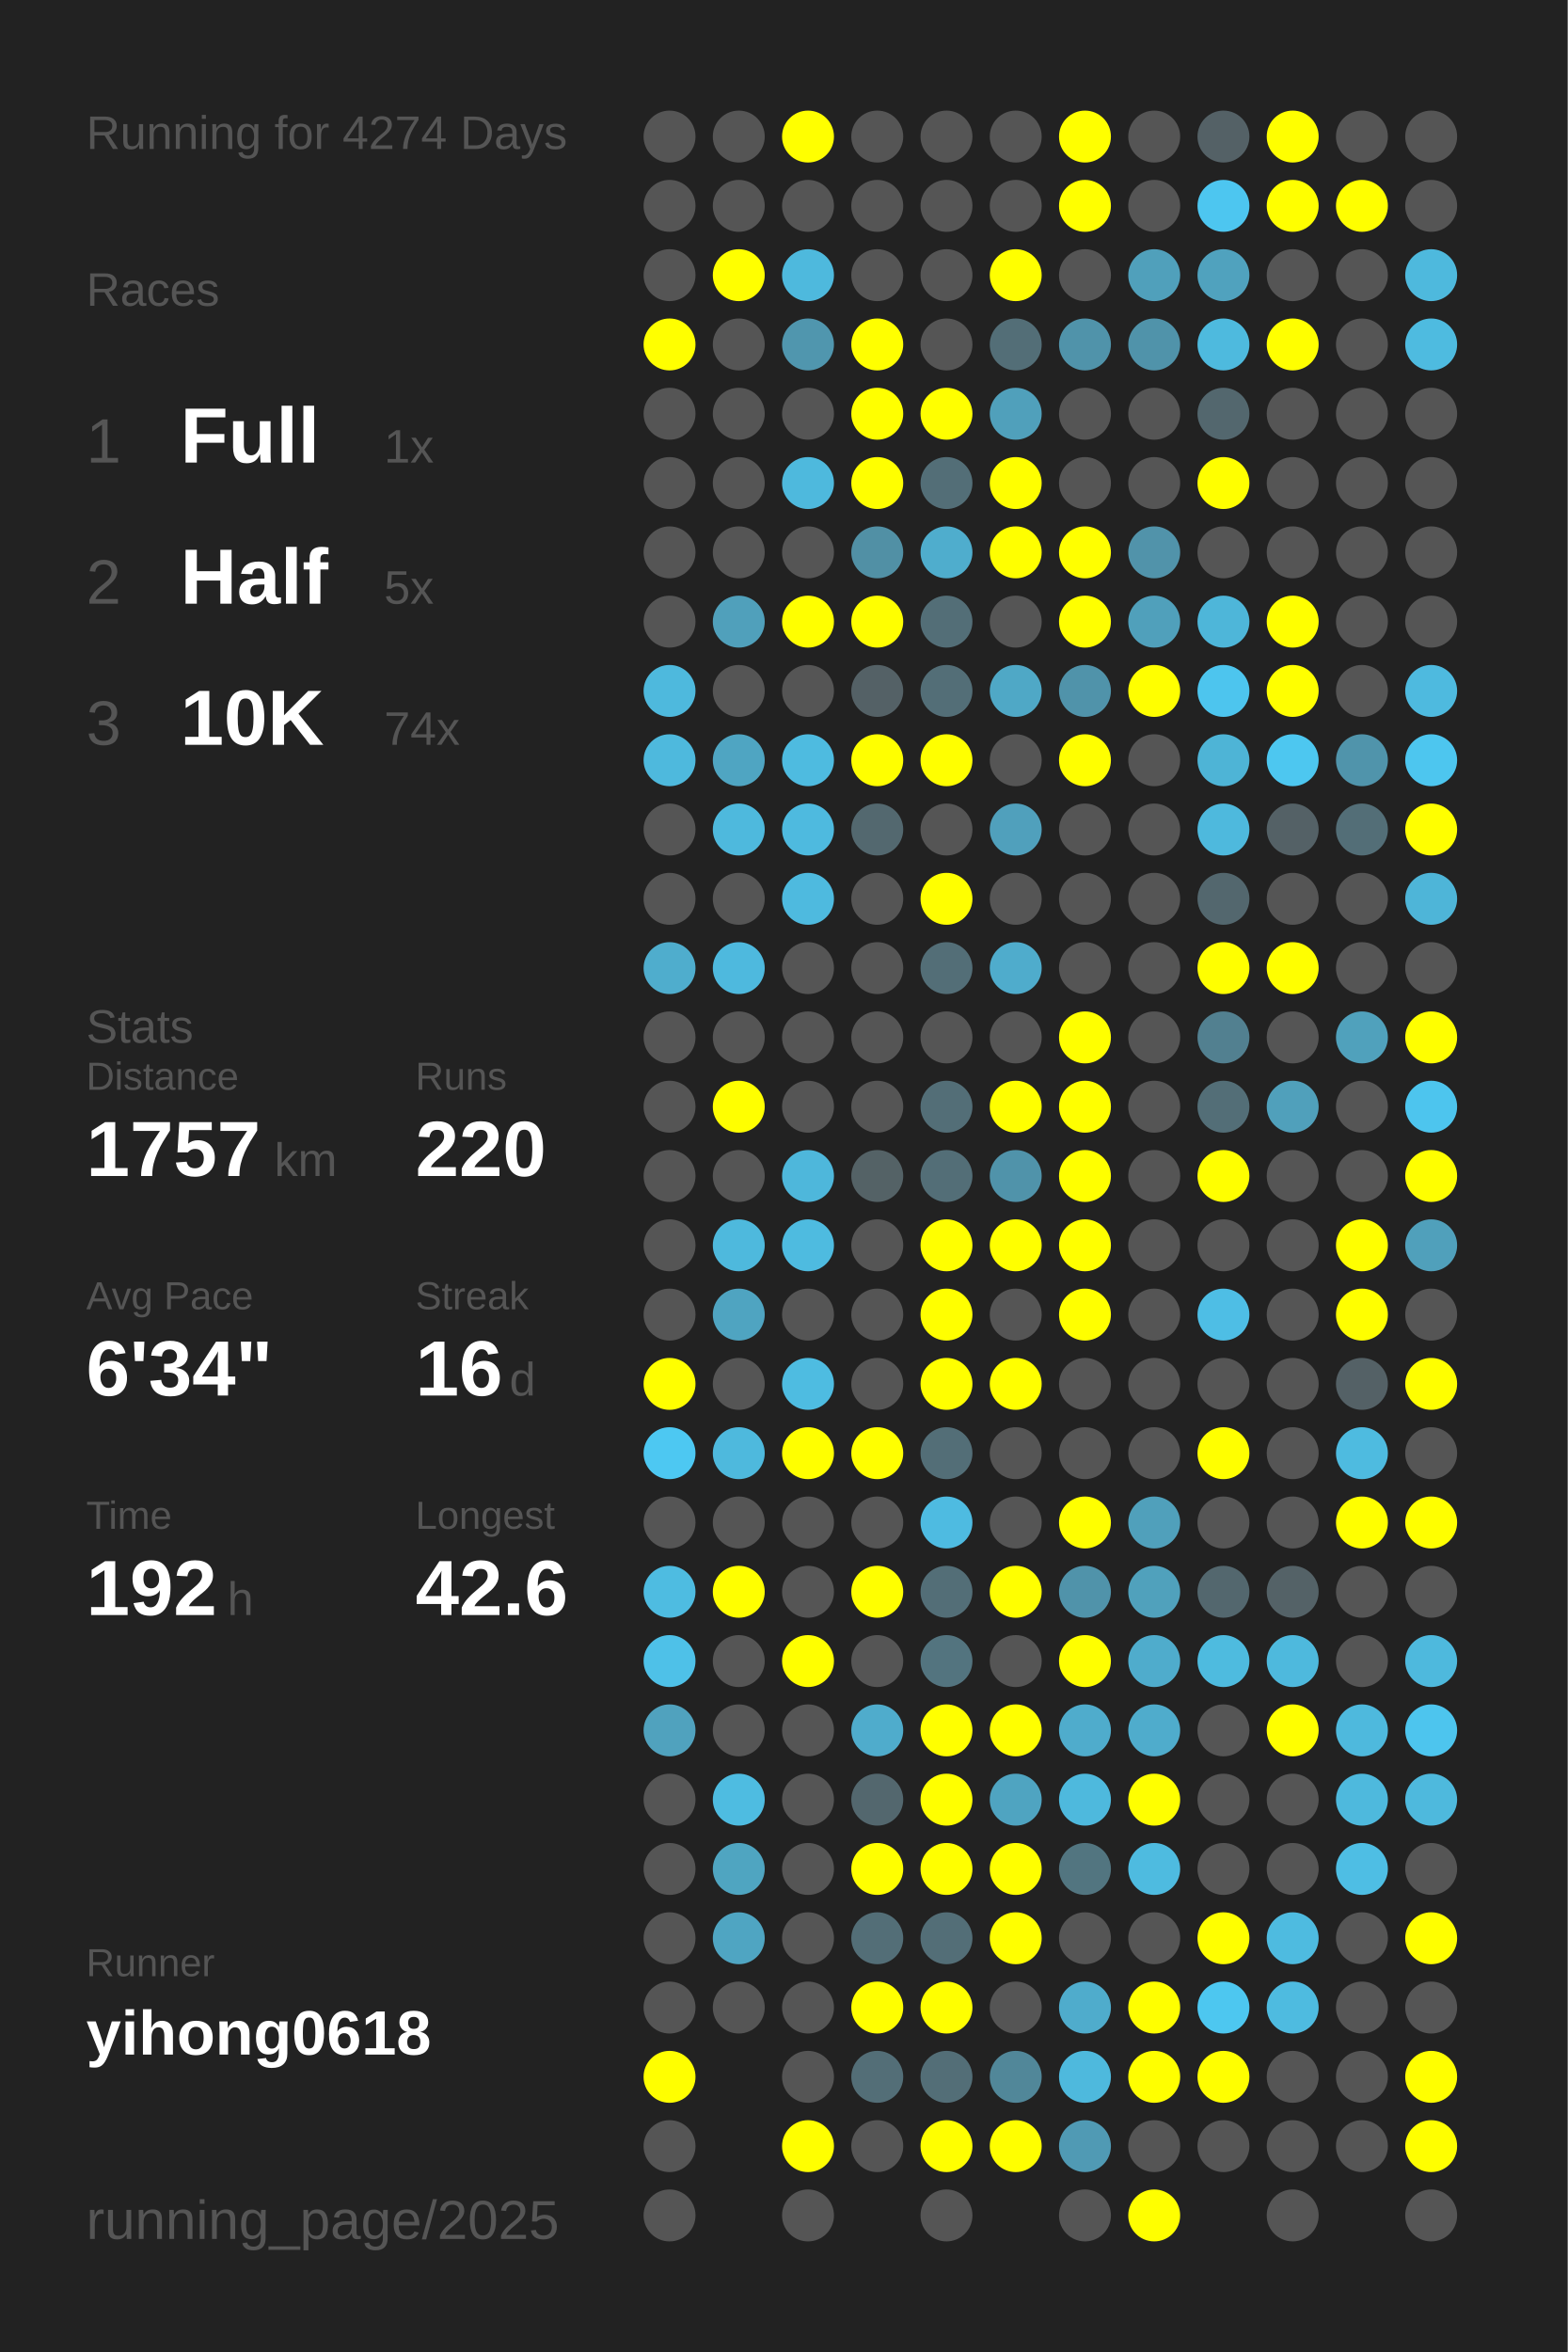
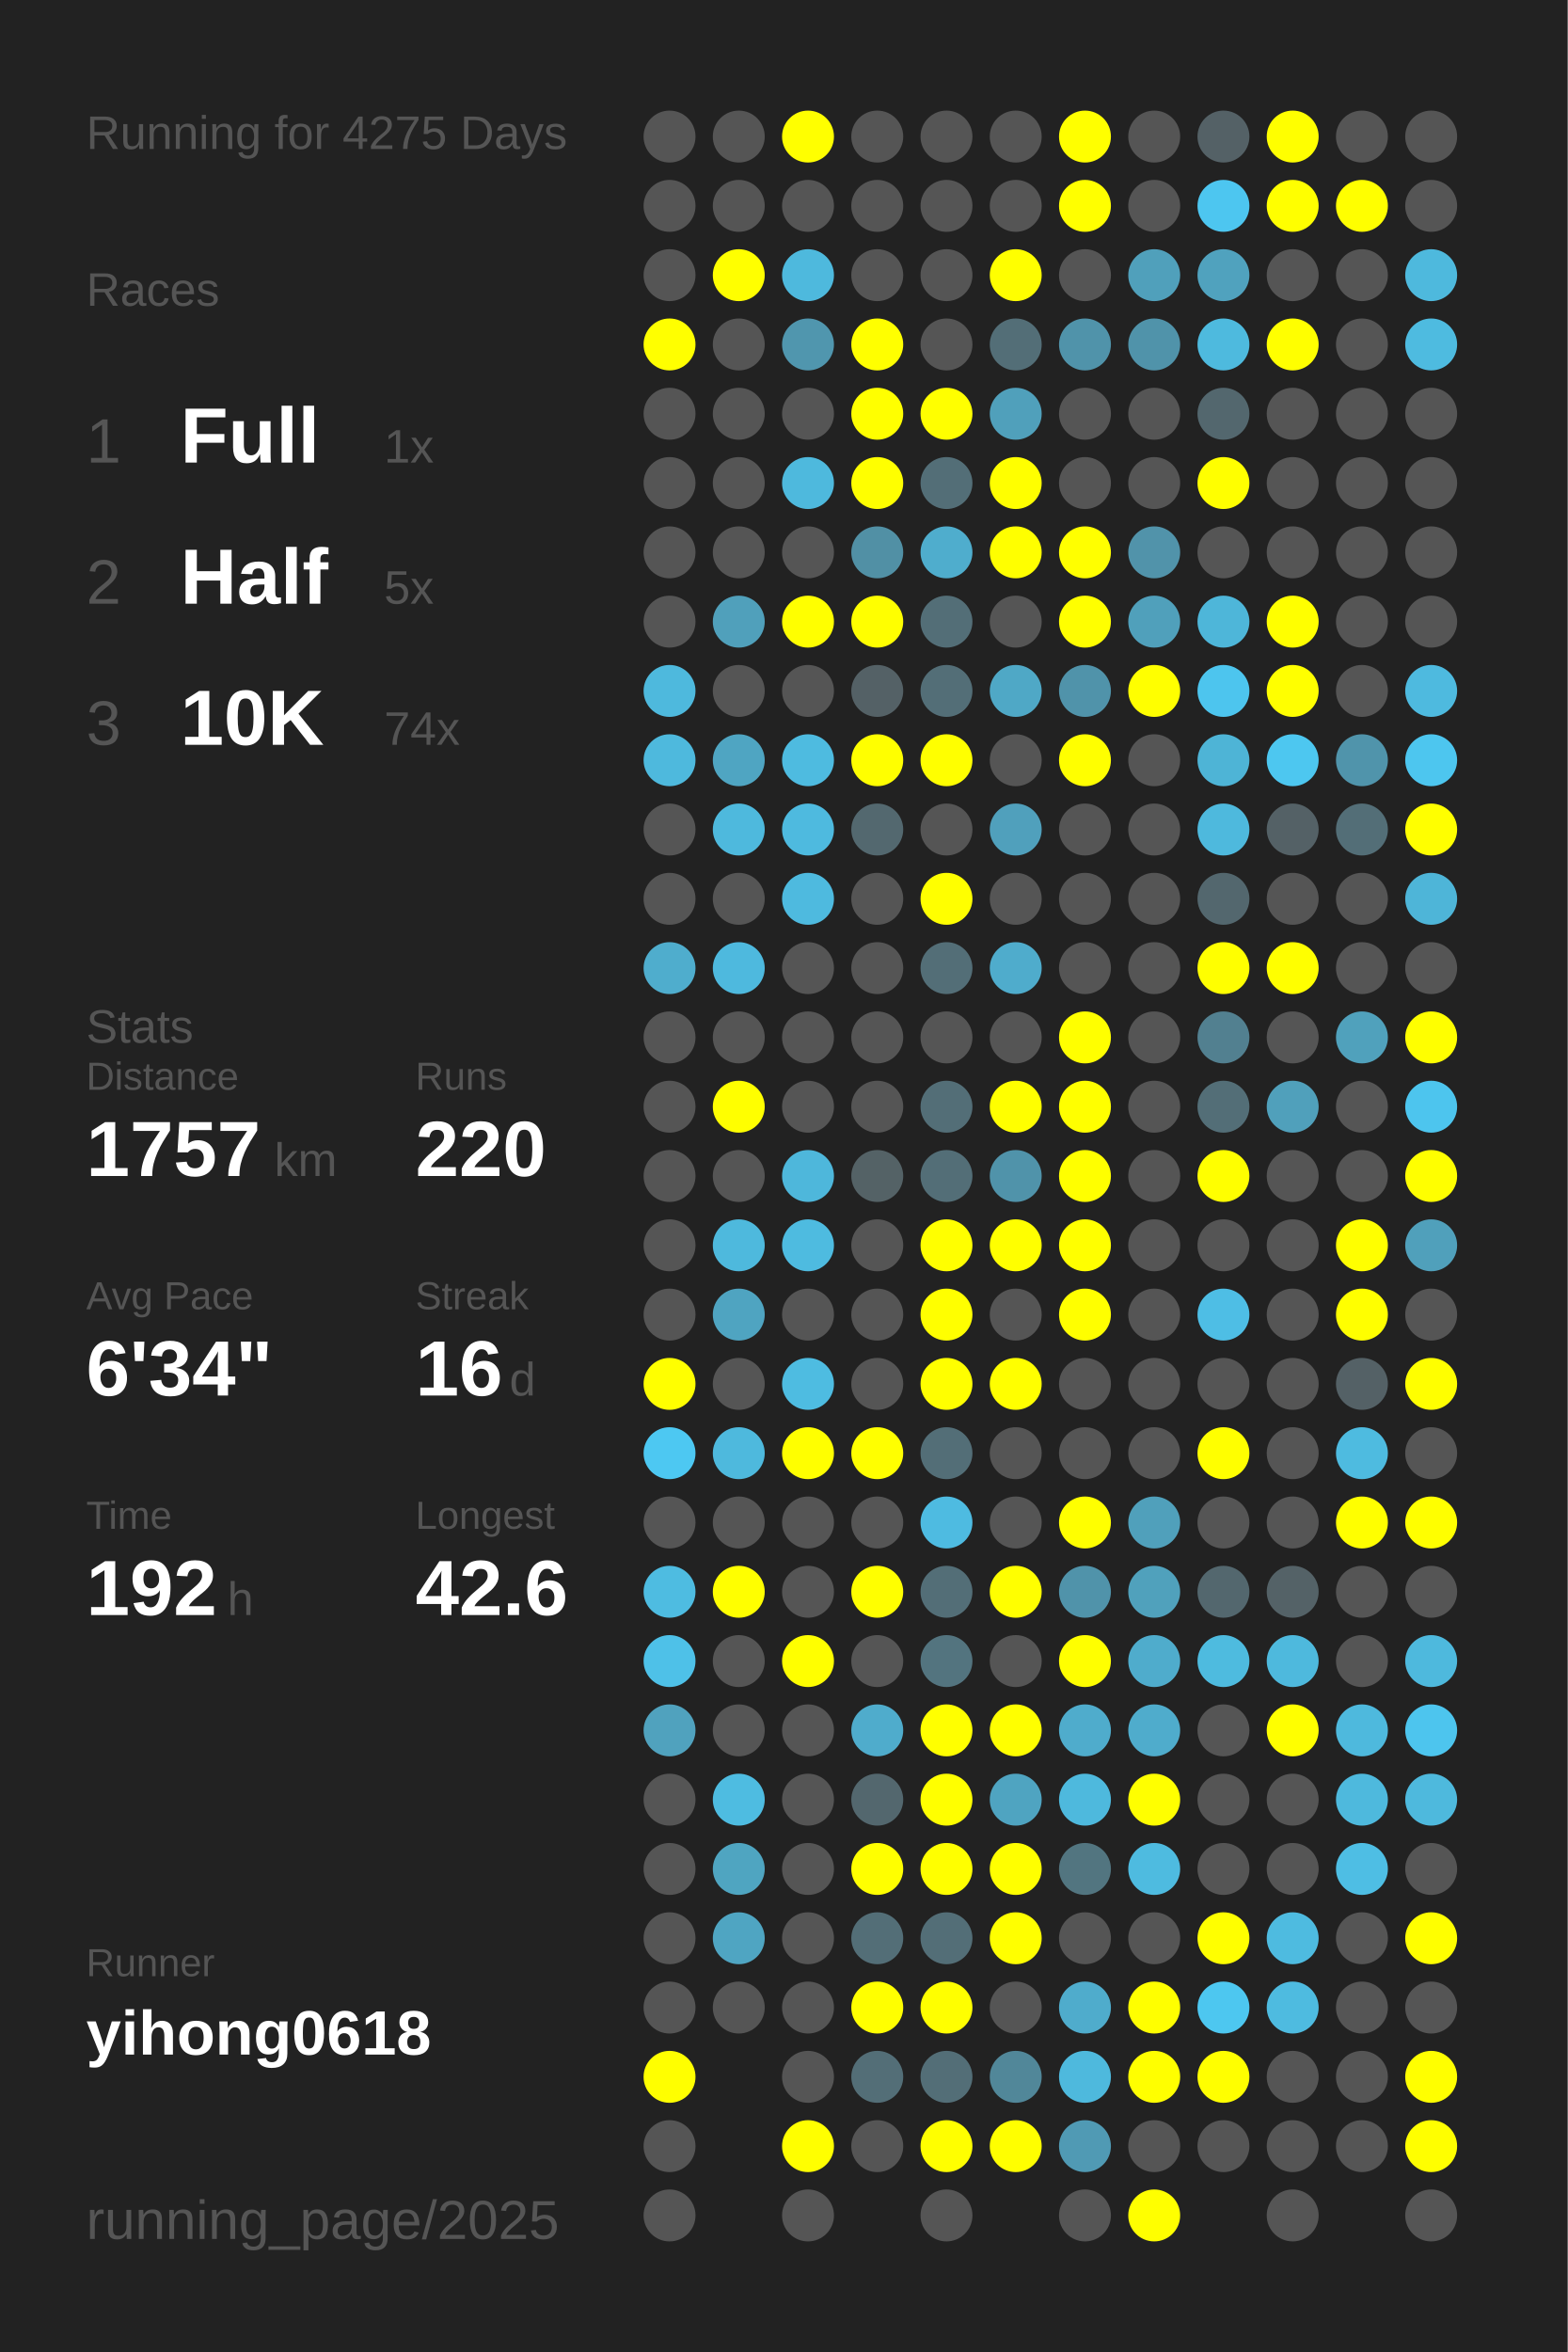
<svg xmlns="http://www.w3.org/2000/svg" baseProfile="full" height="300mm" version="1.1" viewBox="0,0,200,300" width="200mm">
  <defs />
  <rect fill="#222222" height="300" width="200" x="0" y="0" />
-   <text fill="#555555" style="font-size:6px; font-family:Arial;" x="11" y="19">Running for 4274 Days</text>
+   <text fill="#555555" style="font-size:6px; font-family:Arial;" x="11" y="19">Running for 4275 Days</text>
  <text fill="#555555" style="font-size:6px; font-family:Arial;" x="11" y="39">Races</text>
  <text fill="#555555" style="font-size:8px; font-family:Arial;" x="11" y="59">1</text>
  <text fill="#FFFFFF" style="font-size:10px; font-family:Arial; font-weight:bold;" x="23" y="59">Full</text>
  <text fill="#555555" style="font-size:6px; font-family:Arial;" x="49" y="59">1x</text>
  <text fill="#555555" style="font-size:8px; font-family:Arial;" x="11" y="77">2</text>
  <text fill="#FFFFFF" style="font-size:10px; font-family:Arial; font-weight:bold;" x="23" y="77">Half</text>
  <text fill="#555555" style="font-size:6px; font-family:Arial;" x="49" y="77">5x</text>
  <text fill="#555555" style="font-size:8px; font-family:Arial;" x="11" y="95">3</text>
  <text fill="#FFFFFF" style="font-size:10px; font-family:Arial; font-weight:bold;" x="23" y="95">10K</text>
  <text fill="#555555" style="font-size:6px; font-family:Arial;" x="49" y="95">74x</text>
  <text fill="#555555" style="font-size:6px; font-family:Arial;" x="11" y="133">Stats</text>
  <text fill="#555555" style="font-size:5px; font-family:Arial;" x="11" y="139">Distance</text>
  <text fill="#FFFFFF" style="font-size:10px; font-family:Arial; font-weight:bold;" x="11" y="150">1757</text>
  <text fill="#555555" style="font-size:6px; font-family:Arial;" x="35" y="150">km</text>
  <text fill="#555555" style="font-size:5px; font-family:Arial;" x="53" y="139">Runs</text>
  <text fill="#FFFFFF" style="font-size:10px; font-family:Arial; font-weight:bold;" x="53" y="150">220</text>
  <text fill="#555555" style="font-size:5px; font-family:Arial;" x="11" y="167">Avg Pace</text>
  <text fill="#FFFFFF" style="font-size:10px; font-family:Arial; font-weight:bold;" x="11" y="178">6'34"</text>
  <text fill="#555555" style="font-size:5px; font-family:Arial;" x="53" y="167">Streak</text>
  <text fill="#FFFFFF" style="font-size:10px; font-family:Arial; font-weight:bold;" x="53" y="178">16</text>
  <text fill="#555555" style="font-size:6px; font-family:Arial;" x="65" y="178">d</text>
  <text fill="#555555" style="font-size:5px; font-family:Arial;" x="11" y="195">Time</text>
  <text fill="#FFFFFF" style="font-size:10px; font-family:Arial; font-weight:bold;" x="11" y="206">192</text>
  <text fill="#555555" style="font-size:6px; font-family:Arial;" x="29" y="206">h</text>
  <text fill="#555555" style="font-size:5px; font-family:Arial;" x="53" y="195">Longest</text>
  <text fill="#FFFFFF" style="font-size:10px; font-family:Arial; font-weight:bold;" x="53" y="206">42.6</text>
  <text fill="#555555" style="font-size:5px; font-family:Arial;" x="11" y="252.065">Runner</text>
  <text fill="#FFFFFF" style="font-size:8px; font-family:Arial; font-weight:bold;" x="11" y="262.065">yihong0618</text>
  <text fill="#555555" style="font-size:7px; font-family:Arial;" x="11" y="285.581">running_page/2025</text>
  <circle cx="85.417" cy="17.419" fill="#555555" r="3.312" />
  <circle cx="85.417" cy="26.258" fill="#555555" r="3.312" />
  <circle cx="85.417" cy="35.097" fill="#555555" r="3.312" />
  <circle cx="85.417" cy="43.935" fill="#FFFF00" r="3.312" />
  <circle cx="85.417" cy="52.774" fill="#555555" r="3.312" />
  <circle cx="85.417" cy="61.613" fill="#555555" r="3.312" />
  <circle cx="85.417" cy="70.452" fill="#555555" r="3.312" />
  <circle cx="85.417" cy="79.29" fill="#555555" r="3.312" />
  <circle cx="85.417" cy="88.129" fill="#4eb9dd" r="3.312" />
  <circle cx="85.417" cy="96.968" fill="#4eb9dd" r="3.312" />
  <circle cx="85.417" cy="105.806" fill="#555555" r="3.312" />
  <circle cx="85.417" cy="114.645" fill="#555555" r="3.312" />
  <circle cx="85.417" cy="123.484" fill="#4fadcd" r="3.312" />
  <circle cx="85.417" cy="132.323" fill="#555555" r="3.312" />
  <circle cx="85.417" cy="141.161" fill="#555555" r="3.312" />
  <circle cx="85.417" cy="150" fill="#555555" r="3.312" />
  <circle cx="85.417" cy="158.839" fill="#555555" r="3.312" />
  <circle cx="85.417" cy="167.677" fill="#555555" r="3.312" />
  <circle cx="85.417" cy="176.516" fill="#FFFF00" r="3.312" />
  <circle cx="85.417" cy="185.355" fill="#4dc8f2" r="3.312" />
  <circle cx="85.417" cy="194.194" fill="#555555" r="3.312" />
  <circle cx="85.417" cy="203.032" fill="#4ebce1" r="3.312" />
  <circle cx="85.417" cy="211.871" fill="#4ec1e8" r="3.312" />
  <circle cx="85.417" cy="220.71" fill="#50a2be" r="3.312" />
  <circle cx="85.417" cy="229.548" fill="#555555" r="3.312" />
  <circle cx="85.417" cy="238.387" fill="#555555" r="3.312" />
  <circle cx="85.417" cy="247.226" fill="#555555" r="3.312" />
  <circle cx="85.417" cy="256.065" fill="#555555" r="3.312" />
  <circle cx="85.417" cy="264.903" fill="#FFFF00" r="3.312" />
  <circle cx="85.417" cy="273.742" fill="#555555" r="3.312" />
  <circle cx="85.417" cy="282.581" fill="#555555" r="3.312" />
  <circle cx="94.25" cy="17.419" fill="#555555" r="3.312" />
  <circle cx="94.25" cy="26.258" fill="#555555" r="3.312" />
  <circle cx="94.25" cy="35.097" fill="#FFFF00" r="3.312" />
  <circle cx="94.25" cy="43.935" fill="#555555" r="3.312" />
  <circle cx="94.25" cy="52.774" fill="#555555" r="3.312" />
  <circle cx="94.25" cy="61.613" fill="#555555" r="3.312" />
  <circle cx="94.25" cy="70.452" fill="#555555" r="3.312" />
  <circle cx="94.25" cy="79.29" fill="#50a0bb" r="3.312" />
  <circle cx="94.25" cy="88.129" fill="#555555" r="3.312" />
  <circle cx="94.25" cy="96.968" fill="#4fa5c2" r="3.312" />
  <circle cx="94.25" cy="105.806" fill="#4eb9dd" r="3.312" />
  <circle cx="94.25" cy="114.645" fill="#555555" r="3.312" />
  <circle cx="94.25" cy="123.484" fill="#4eb9de" r="3.312" />
  <circle cx="94.25" cy="132.323" fill="#555555" r="3.312" />
  <circle cx="94.25" cy="141.161" fill="#FFFF00" r="3.312" />
  <circle cx="94.25" cy="150" fill="#555555" r="3.312" />
  <circle cx="94.25" cy="158.839" fill="#4eb9dd" r="3.312" />
  <circle cx="94.25" cy="167.677" fill="#4fa4c1" r="3.312" />
  <circle cx="94.25" cy="176.516" fill="#555555" r="3.312" />
  <circle cx="94.25" cy="185.355" fill="#4eb9dd" r="3.312" />
  <circle cx="94.25" cy="194.194" fill="#555555" r="3.312" />
  <circle cx="94.25" cy="203.032" fill="#FFFF00" r="3.312" />
  <circle cx="94.25" cy="211.871" fill="#555555" r="3.312" />
  <circle cx="94.25" cy="220.71" fill="#555555" r="3.312" />
  <circle cx="94.25" cy="229.548" fill="#4ebce1" r="3.312" />
  <circle cx="94.25" cy="238.387" fill="#4fa5c1" r="3.312" />
  <circle cx="94.25" cy="247.226" fill="#4fa5c2" r="3.312" />
  <circle cx="94.25" cy="256.065" fill="#555555" r="3.312" />
  <circle cx="103.083" cy="17.419" fill="#FFFF00" r="3.312" />
  <circle cx="103.083" cy="26.258" fill="#555555" r="3.312" />
  <circle cx="103.083" cy="35.097" fill="#4eb9dd" r="3.312" />
  <circle cx="103.083" cy="43.935" fill="#5096ae" r="3.312" />
  <circle cx="103.083" cy="52.774" fill="#555555" r="3.312" />
  <circle cx="103.083" cy="61.613" fill="#4eb9dd" r="3.312" />
  <circle cx="103.083" cy="70.452" fill="#555555" r="3.312" />
  <circle cx="103.083" cy="79.29" fill="#FFFF00" r="3.312" />
  <circle cx="103.083" cy="88.129" fill="#555555" r="3.312" />
  <circle cx="103.083" cy="96.968" fill="#4ebbe0" r="3.312" />
  <circle cx="103.083" cy="105.806" fill="#4ebadf" r="3.312" />
  <circle cx="103.083" cy="114.645" fill="#4ebadf" r="3.312" />
  <circle cx="103.083" cy="123.484" fill="#555555" r="3.312" />
  <circle cx="103.083" cy="132.323" fill="#555555" r="3.312" />
  <circle cx="103.083" cy="141.161" fill="#555555" r="3.312" />
  <circle cx="103.083" cy="150" fill="#4eb7db" r="3.312" />
  <circle cx="103.083" cy="158.839" fill="#4ebbe0" r="3.312" />
  <circle cx="103.083" cy="167.677" fill="#555555" r="3.312" />
  <circle cx="103.083" cy="176.516" fill="#4ebce1" r="3.312" />
  <circle cx="103.083" cy="185.355" fill="#FFFF00" r="3.312" />
  <circle cx="103.083" cy="194.194" fill="#555555" r="3.312" />
  <circle cx="103.083" cy="203.032" fill="#555555" r="3.312" />
  <circle cx="103.083" cy="211.871" fill="#FFFF00" r="3.312" />
  <circle cx="103.083" cy="220.71" fill="#555555" r="3.312" />
  <circle cx="103.083" cy="229.548" fill="#555555" r="3.312" />
  <circle cx="103.083" cy="238.387" fill="#555555" r="3.312" />
  <circle cx="103.083" cy="247.226" fill="#555555" r="3.312" />
  <circle cx="103.083" cy="256.065" fill="#555555" r="3.312" />
  <circle cx="103.083" cy="264.903" fill="#555555" r="3.312" />
  <circle cx="103.083" cy="273.742" fill="#FFFF00" r="3.312" />
  <circle cx="103.083" cy="282.581" fill="#555555" r="3.312" />
  <circle cx="111.917" cy="17.419" fill="#555555" r="3.312" />
  <circle cx="111.917" cy="26.258" fill="#555555" r="3.312" />
  <circle cx="111.917" cy="35.097" fill="#555555" r="3.312" />
  <circle cx="111.917" cy="43.935" fill="#FFFF00" r="3.312" />
  <circle cx="111.917" cy="52.774" fill="#FFFF00" r="3.312" />
  <circle cx="111.917" cy="61.613" fill="#FFFF00" r="3.312" />
  <circle cx="111.917" cy="70.452" fill="#5190a5" r="3.312" />
  <circle cx="111.917" cy="79.29" fill="#FFFF00" r="3.312" />
  <circle cx="111.917" cy="88.129" fill="#546166" r="3.312" />
  <circle cx="111.917" cy="96.968" fill="#FFFF00" r="3.312" />
  <circle cx="111.917" cy="105.806" fill="#53686f" r="3.312" />
  <circle cx="111.917" cy="114.645" fill="#555555" r="3.312" />
  <circle cx="111.917" cy="123.484" fill="#555555" r="3.312" />
  <circle cx="111.917" cy="132.323" fill="#555555" r="3.312" />
  <circle cx="111.917" cy="141.161" fill="#555555" r="3.312" />
  <circle cx="111.917" cy="150" fill="#546266" r="3.312" />
  <circle cx="111.917" cy="158.839" fill="#555555" r="3.312" />
  <circle cx="111.917" cy="167.677" fill="#555555" r="3.312" />
  <circle cx="111.917" cy="176.516" fill="#555555" r="3.312" />
  <circle cx="111.917" cy="185.355" fill="#FFFF00" r="3.312" />
  <circle cx="111.917" cy="194.194" fill="#555555" r="3.312" />
  <circle cx="111.917" cy="203.032" fill="#FFFF00" r="3.312" />
  <circle cx="111.917" cy="211.871" fill="#555555" r="3.312" />
  <circle cx="111.917" cy="220.71" fill="#4faccc" r="3.312" />
  <circle cx="111.917" cy="229.548" fill="#53676e" r="3.312" />
  <circle cx="111.917" cy="238.387" fill="#FFFF00" r="3.312" />
  <circle cx="111.917" cy="247.226" fill="#536e77" r="3.312" />
  <circle cx="111.917" cy="256.065" fill="#FFFF00" r="3.312" />
  <circle cx="111.917" cy="264.903" fill="#536e77" r="3.312" />
  <circle cx="111.917" cy="273.742" fill="#555555" r="3.312" />
  <circle cx="120.75" cy="17.419" fill="#555555" r="3.312" />
  <circle cx="120.75" cy="26.258" fill="#555555" r="3.312" />
  <circle cx="120.75" cy="35.097" fill="#555555" r="3.312" />
  <circle cx="120.75" cy="43.935" fill="#555555" r="3.312" />
  <circle cx="120.75" cy="52.774" fill="#FFFF00" r="3.312" />
  <circle cx="120.75" cy="61.613" fill="#536e77" r="3.312" />
  <circle cx="120.75" cy="70.452" fill="#4fadcd" r="3.312" />
  <circle cx="120.75" cy="79.29" fill="#536e77" r="3.312" />
  <circle cx="120.75" cy="88.129" fill="#536e77" r="3.312" />
  <circle cx="120.75" cy="96.968" fill="#FFFF00" r="3.312" />
  <circle cx="120.75" cy="105.806" fill="#555555" r="3.312" />
  <circle cx="120.75" cy="114.645" fill="#FFFF00" r="3.312" />
  <circle cx="120.75" cy="123.484" fill="#536e77" r="3.312" />
  <circle cx="120.75" cy="132.323" fill="#555555" r="3.312" />
  <circle cx="120.75" cy="141.161" fill="#536e77" r="3.312" />
  <circle cx="120.75" cy="150" fill="#536e77" r="3.312" />
  <circle cx="120.75" cy="158.839" fill="#FFFF00" r="3.312" />
  <circle cx="120.75" cy="167.677" fill="#FFFF00" r="3.312" />
  <circle cx="120.75" cy="176.516" fill="#FFFF00" r="3.312" />
  <circle cx="120.75" cy="185.355" fill="#536e77" r="3.312" />
  <circle cx="120.75" cy="194.194" fill="#4ebbe1" r="3.312" />
  <circle cx="120.75" cy="203.032" fill="#536e77" r="3.312" />
  <circle cx="120.75" cy="211.871" fill="#53747f" r="3.312" />
  <circle cx="120.75" cy="220.71" fill="#FFFF00" r="3.312" />
  <circle cx="120.75" cy="229.548" fill="#FFFF00" r="3.312" />
  <circle cx="120.75" cy="238.387" fill="#FFFF00" r="3.312" />
  <circle cx="120.75" cy="247.226" fill="#536e77" r="3.312" />
  <circle cx="120.75" cy="256.065" fill="#FFFF00" r="3.312" />
  <circle cx="120.75" cy="264.903" fill="#536e77" r="3.312" />
  <circle cx="120.75" cy="273.742" fill="#FFFF00" r="3.312" />
  <circle cx="120.75" cy="282.581" fill="#555555" r="3.312" />
  <circle cx="129.583" cy="17.419" fill="#555555" r="3.312" />
  <circle cx="129.583" cy="26.258" fill="#555555" r="3.312" />
  <circle cx="129.583" cy="35.097" fill="#FFFF00" r="3.312" />
  <circle cx="129.583" cy="43.935" fill="#536e77" r="3.312" />
  <circle cx="129.583" cy="52.774" fill="#50a0bb" r="3.312" />
  <circle cx="129.583" cy="61.613" fill="#FFFF00" r="3.312" />
  <circle cx="129.583" cy="70.452" fill="#FFFF00" r="3.312" />
  <circle cx="129.583" cy="79.29" fill="#555555" r="3.312" />
  <circle cx="129.583" cy="88.129" fill="#4fa8c6" r="3.312" />
  <circle cx="129.583" cy="96.968" fill="#555555" r="3.312" />
  <circle cx="129.583" cy="105.806" fill="#50a0bc" r="3.312" />
  <circle cx="129.583" cy="114.645" fill="#555555" r="3.312" />
  <circle cx="129.583" cy="123.484" fill="#4faccc" r="3.312" />
  <circle cx="129.583" cy="132.323" fill="#555555" r="3.312" />
  <circle cx="129.583" cy="141.161" fill="#FFFF00" r="3.312" />
  <circle cx="129.583" cy="150" fill="#5093aa" r="3.312" />
  <circle cx="129.583" cy="158.839" fill="#FFFF00" r="3.312" />
  <circle cx="129.583" cy="167.677" fill="#555555" r="3.312" />
  <circle cx="129.583" cy="176.516" fill="#FFFF00" r="3.312" />
  <circle cx="129.583" cy="185.355" fill="#555555" r="3.312" />
  <circle cx="129.583" cy="194.194" fill="#555555" r="3.312" />
  <circle cx="129.583" cy="203.032" fill="#FFFF00" r="3.312" />
  <circle cx="129.583" cy="211.871" fill="#555555" r="3.312" />
  <circle cx="129.583" cy="220.71" fill="#FFFF00" r="3.312" />
  <circle cx="129.583" cy="229.548" fill="#4fa4c1" r="3.312" />
  <circle cx="129.583" cy="238.387" fill="#FFFF00" r="3.312" />
  <circle cx="129.583" cy="247.226" fill="#FFFF00" r="3.312" />
  <circle cx="129.583" cy="256.065" fill="#555555" r="3.312" />
  <circle cx="129.583" cy="264.903" fill="#518799" r="3.312" />
  <circle cx="129.583" cy="273.742" fill="#FFFF00" r="3.312" />
  <circle cx="138.417" cy="17.419" fill="#FFFF00" r="3.312" />
  <circle cx="138.417" cy="26.258" fill="#FFFF00" r="3.312" />
  <circle cx="138.417" cy="35.097" fill="#555555" r="3.312" />
  <circle cx="138.417" cy="43.935" fill="#5093aa" r="3.312" />
  <circle cx="138.417" cy="52.774" fill="#555555" r="3.312" />
  <circle cx="138.417" cy="61.613" fill="#555555" r="3.312" />
  <circle cx="138.417" cy="70.452" fill="#FFFF00" r="3.312" />
  <circle cx="138.417" cy="79.29" fill="#FFFF00" r="3.312" />
  <circle cx="138.417" cy="88.129" fill="#5093aa" r="3.312" />
  <circle cx="138.417" cy="96.968" fill="#FFFF00" r="3.312" />
  <circle cx="138.417" cy="105.806" fill="#555555" r="3.312" />
  <circle cx="138.417" cy="114.645" fill="#555555" r="3.312" />
  <circle cx="138.417" cy="123.484" fill="#555555" r="3.312" />
  <circle cx="138.417" cy="132.323" fill="#FFFF00" r="3.312" />
  <circle cx="138.417" cy="141.161" fill="#FFFF00" r="3.312" />
  <circle cx="138.417" cy="150" fill="#FFFF00" r="3.312" />
  <circle cx="138.417" cy="158.839" fill="#FFFF00" r="3.312" />
  <circle cx="138.417" cy="167.677" fill="#FFFF00" r="3.312" />
  <circle cx="138.417" cy="176.516" fill="#555555" r="3.312" />
  <circle cx="138.417" cy="185.355" fill="#555555" r="3.312" />
  <circle cx="138.417" cy="194.194" fill="#FFFF00" r="3.312" />
  <circle cx="138.417" cy="203.032" fill="#5093aa" r="3.312" />
  <circle cx="138.417" cy="211.871" fill="#FFFF00" r="3.312" />
  <circle cx="138.417" cy="220.71" fill="#4faccc" r="3.312" />
  <circle cx="138.417" cy="229.548" fill="#4eb9dd" r="3.312" />
  <circle cx="138.417" cy="238.387" fill="#527580" r="3.312" />
  <circle cx="138.417" cy="247.226" fill="#555555" r="3.312" />
  <circle cx="138.417" cy="256.065" fill="#4faccc" r="3.312" />
  <circle cx="138.417" cy="264.903" fill="#4eb9dd" r="3.312" />
  <circle cx="138.417" cy="273.742" fill="#509ab4" r="3.312" />
  <circle cx="138.417" cy="282.581" fill="#555555" r="3.312" />
  <circle cx="147.25" cy="17.419" fill="#555555" r="3.312" />
  <circle cx="147.25" cy="26.258" fill="#555555" r="3.312" />
  <circle cx="147.25" cy="35.097" fill="#50a0bb" r="3.312" />
  <circle cx="147.25" cy="43.935" fill="#5093aa" r="3.312" />
  <circle cx="147.25" cy="52.774" fill="#555555" r="3.312" />
  <circle cx="147.25" cy="61.613" fill="#555555" r="3.312" />
  <circle cx="147.25" cy="70.452" fill="#5193aa" r="3.312" />
  <circle cx="147.25" cy="79.29" fill="#50a0bb" r="3.312" />
  <circle cx="147.25" cy="88.129" fill="#FFFF00" r="3.312" />
  <circle cx="147.25" cy="96.968" fill="#555555" r="3.312" />
  <circle cx="147.25" cy="105.806" fill="#555555" r="3.312" />
  <circle cx="147.25" cy="114.645" fill="#555555" r="3.312" />
  <circle cx="147.25" cy="123.484" fill="#555555" r="3.312" />
  <circle cx="147.25" cy="132.323" fill="#555555" r="3.312" />
  <circle cx="147.25" cy="141.161" fill="#555555" r="3.312" />
  <circle cx="147.25" cy="150" fill="#555555" r="3.312" />
  <circle cx="147.25" cy="158.839" fill="#555555" r="3.312" />
  <circle cx="147.25" cy="167.677" fill="#555555" r="3.312" />
  <circle cx="147.25" cy="176.516" fill="#555555" r="3.312" />
  <circle cx="147.25" cy="185.355" fill="#555555" r="3.312" />
  <circle cx="147.25" cy="194.194" fill="#50a0bb" r="3.312" />
  <circle cx="147.25" cy="203.032" fill="#50a1bc" r="3.312" />
  <circle cx="147.25" cy="211.871" fill="#4faccc" r="3.312" />
  <circle cx="147.25" cy="220.71" fill="#4faccc" r="3.312" />
  <circle cx="147.25" cy="229.548" fill="#FFFF00" r="3.312" />
  <circle cx="147.25" cy="238.387" fill="#4ebbe0" r="3.312" />
  <circle cx="147.25" cy="247.226" fill="#555555" r="3.312" />
  <circle cx="147.25" cy="256.065" fill="#FFFF00" r="3.312" />
  <circle cx="147.25" cy="264.903" fill="#FFFF00" r="3.312" />
  <circle cx="147.25" cy="273.742" fill="#555555" r="3.312" />
  <circle cx="147.25" cy="282.581" fill="#FFFF00" r="3.312" />
  <circle cx="156.083" cy="17.419" fill="#546166" r="3.312" />
  <circle cx="156.083" cy="26.258" fill="#4dc6f0" r="3.312" />
  <circle cx="156.083" cy="35.097" fill="#50a2be" r="3.312" />
  <circle cx="156.083" cy="43.935" fill="#4ebade" r="3.312" />
  <circle cx="156.083" cy="52.774" fill="#53676e" r="3.312" />
  <circle cx="156.083" cy="61.613" fill="#FFFF00" r="3.312" />
  <circle cx="156.083" cy="70.452" fill="#555555" r="3.312" />
  <circle cx="156.083" cy="79.29" fill="#4eb6d9" r="3.312" />
  <circle cx="156.083" cy="88.129" fill="#4dc5ee" r="3.312" />
  <circle cx="156.083" cy="96.968" fill="#4eb4d6" r="3.312" />
  <circle cx="156.083" cy="105.806" fill="#4eb9dd" r="3.312" />
  <circle cx="156.083" cy="114.645" fill="#53676e" r="3.312" />
  <circle cx="156.083" cy="123.484" fill="#FFFF00" r="3.312" />
  <circle cx="156.083" cy="132.323" fill="#528090" r="3.312" />
  <circle cx="156.083" cy="141.161" fill="#536e77" r="3.312" />
  <circle cx="156.083" cy="150" fill="#FFFF00" r="3.312" />
  <circle cx="156.083" cy="158.839" fill="#555555" r="3.312" />
  <circle cx="156.083" cy="167.677" fill="#4ebee5" r="3.312" />
  <circle cx="156.083" cy="176.516" fill="#555555" r="3.312" />
  <circle cx="156.083" cy="185.355" fill="#FFFF00" r="3.312" />
  <circle cx="156.083" cy="194.194" fill="#555555" r="3.312" />
  <circle cx="156.083" cy="203.032" fill="#53676e" r="3.312" />
  <circle cx="156.083" cy="211.871" fill="#4ebbdf" r="3.312" />
  <circle cx="156.083" cy="220.71" fill="#555555" r="3.312" />
  <circle cx="156.083" cy="229.548" fill="#555555" r="3.312" />
  <circle cx="156.083" cy="238.387" fill="#555555" r="3.312" />
  <circle cx="156.083" cy="247.226" fill="#FFFF00" r="3.312" />
  <circle cx="156.083" cy="256.065" fill="#4dc7f0" r="3.312" />
  <circle cx="156.083" cy="264.903" fill="#FFFF00" r="3.312" />
  <circle cx="156.083" cy="273.742" fill="#555555" r="3.312" />
  <circle cx="164.917" cy="17.419" fill="#FFFF00" r="3.312" />
  <circle cx="164.917" cy="26.258" fill="#FFFF00" r="3.312" />
  <circle cx="164.917" cy="35.097" fill="#555555" r="3.312" />
  <circle cx="164.917" cy="43.935" fill="#FFFF00" r="3.312" />
  <circle cx="164.917" cy="52.774" fill="#555555" r="3.312" />
  <circle cx="164.917" cy="61.613" fill="#555555" r="3.312" />
  <circle cx="164.917" cy="70.452" fill="#555555" r="3.312" />
  <circle cx="164.917" cy="79.29" fill="#FFFF00" r="3.312" />
  <circle cx="164.917" cy="88.129" fill="#FFFF00" r="3.312" />
  <circle cx="164.917" cy="96.968" fill="#4dc7f0" r="3.312" />
  <circle cx="164.917" cy="105.806" fill="#546166" r="3.312" />
  <circle cx="164.917" cy="114.645" fill="#555555" r="3.312" />
  <circle cx="164.917" cy="123.484" fill="#FFFF00" r="3.312" />
  <circle cx="164.917" cy="132.323" fill="#555555" r="3.312" />
  <circle cx="164.917" cy="141.161" fill="#50a0bb" r="3.312" />
  <circle cx="164.917" cy="150" fill="#555555" r="3.312" />
  <circle cx="164.917" cy="158.839" fill="#555555" r="3.312" />
  <circle cx="164.917" cy="167.677" fill="#555555" r="3.312" />
  <circle cx="164.917" cy="176.516" fill="#555555" r="3.312" />
  <circle cx="164.917" cy="185.355" fill="#555555" r="3.312" />
  <circle cx="164.917" cy="194.194" fill="#555555" r="3.312" />
  <circle cx="164.917" cy="203.032" fill="#546267" r="3.312" />
  <circle cx="164.917" cy="211.871" fill="#4eb9dd" r="3.312" />
  <circle cx="164.917" cy="220.71" fill="#FFFF00" r="3.312" />
  <circle cx="164.917" cy="229.548" fill="#555555" r="3.312" />
  <circle cx="164.917" cy="238.387" fill="#555555" r="3.312" />
  <circle cx="164.917" cy="247.226" fill="#4ebbe0" r="3.312" />
  <circle cx="164.917" cy="256.065" fill="#4ebbe0" r="3.312" />
  <circle cx="164.917" cy="264.903" fill="#555555" r="3.312" />
  <circle cx="164.917" cy="273.742" fill="#555555" r="3.312" />
  <circle cx="164.917" cy="282.581" fill="#555555" r="3.312" />
  <circle cx="173.75" cy="17.419" fill="#555555" r="3.312" />
  <circle cx="173.75" cy="26.258" fill="#FFFF00" r="3.312" />
  <circle cx="173.75" cy="35.097" fill="#555555" r="3.312" />
  <circle cx="173.75" cy="43.935" fill="#555555" r="3.312" />
  <circle cx="173.75" cy="52.774" fill="#555555" r="3.312" />
  <circle cx="173.75" cy="61.613" fill="#555555" r="3.312" />
  <circle cx="173.75" cy="70.452" fill="#555555" r="3.312" />
  <circle cx="173.75" cy="79.29" fill="#555555" r="3.312" />
  <circle cx="173.75" cy="88.129" fill="#555555" r="3.312" />
  <circle cx="173.75" cy="96.968" fill="#5094ab" r="3.312" />
  <circle cx="173.75" cy="105.806" fill="#536e77" r="3.312" />
  <circle cx="173.75" cy="114.645" fill="#555555" r="3.312" />
  <circle cx="173.75" cy="123.484" fill="#555555" r="3.312" />
  <circle cx="173.75" cy="132.323" fill="#50a1bc" r="3.312" />
  <circle cx="173.75" cy="141.161" fill="#555555" r="3.312" />
  <circle cx="173.75" cy="150" fill="#555555" r="3.312" />
  <circle cx="173.75" cy="158.839" fill="#FFFF00" r="3.312" />
  <circle cx="173.75" cy="167.677" fill="#FFFF00" r="3.312" />
  <circle cx="173.75" cy="176.516" fill="#546166" r="3.312" />
  <circle cx="173.75" cy="185.355" fill="#4ebbe0" r="3.312" />
  <circle cx="173.75" cy="194.194" fill="#FFFF00" r="3.312" />
  <circle cx="173.75" cy="203.032" fill="#555555" r="3.312" />
  <circle cx="173.75" cy="211.871" fill="#555555" r="3.312" />
  <circle cx="173.75" cy="220.71" fill="#4eb9dd" r="3.312" />
  <circle cx="173.75" cy="229.548" fill="#4eb9dd" r="3.312" />
  <circle cx="173.75" cy="238.387" fill="#4ebee4" r="3.312" />
  <circle cx="173.75" cy="247.226" fill="#555555" r="3.312" />
  <circle cx="173.75" cy="256.065" fill="#555555" r="3.312" />
  <circle cx="173.75" cy="264.903" fill="#555555" r="3.312" />
  <circle cx="173.75" cy="273.742" fill="#555555" r="3.312" />
  <circle cx="182.583" cy="17.419" fill="#555555" r="3.312" />
  <circle cx="182.583" cy="26.258" fill="#555555" r="3.312" />
  <circle cx="182.583" cy="35.097" fill="#4eb9dd" r="3.312" />
  <circle cx="182.583" cy="43.935" fill="#4ebbe0" r="3.312" />
  <circle cx="182.583" cy="52.774" fill="#555555" r="3.312" />
  <circle cx="182.583" cy="61.613" fill="#555555" r="3.312" />
  <circle cx="182.583" cy="70.452" fill="#555555" r="3.312" />
  <circle cx="182.583" cy="79.29" fill="#555555" r="3.312" />
  <circle cx="182.583" cy="88.129" fill="#4ebadf" r="3.312" />
  <circle cx="182.583" cy="96.968" fill="#4dc6ef" r="3.312" />
  <circle cx="182.583" cy="105.806" fill="#FFFF00" r="3.312" />
  <circle cx="182.583" cy="114.645" fill="#4eb5d8" r="3.312" />
  <circle cx="182.583" cy="123.484" fill="#555555" r="3.312" />
  <circle cx="182.583" cy="132.323" fill="#FFFF00" r="3.312" />
  <circle cx="182.583" cy="141.161" fill="#4dc5ee" r="3.312" />
  <circle cx="182.583" cy="150" fill="#FFFF00" r="3.312" />
  <circle cx="182.583" cy="158.839" fill="#50a0bb" r="3.312" />
  <circle cx="182.583" cy="167.677" fill="#555555" r="3.312" />
  <circle cx="182.583" cy="176.516" fill="#FFFF00" r="3.312" />
  <circle cx="182.583" cy="185.355" fill="#555555" r="3.312" />
  <circle cx="182.583" cy="194.194" fill="#FFFF00" r="3.312" />
  <circle cx="182.583" cy="203.032" fill="#555555" r="3.312" />
  <circle cx="182.583" cy="211.871" fill="#4eb9dd" r="3.312" />
  <circle cx="182.583" cy="220.71" fill="#4dc5ee" r="3.312" />
  <circle cx="182.583" cy="229.548" fill="#4eb9dd" r="3.312" />
  <circle cx="182.583" cy="238.387" fill="#555555" r="3.312" />
  <circle cx="182.583" cy="247.226" fill="#FFFF00" r="3.312" />
  <circle cx="182.583" cy="256.065" fill="#555555" r="3.312" />
  <circle cx="182.583" cy="264.903" fill="#FFFF00" r="3.312" />
  <circle cx="182.583" cy="273.742" fill="#FFFF00" r="3.312" />
  <circle cx="182.583" cy="282.581" fill="#555555" r="3.312" />
</svg>
